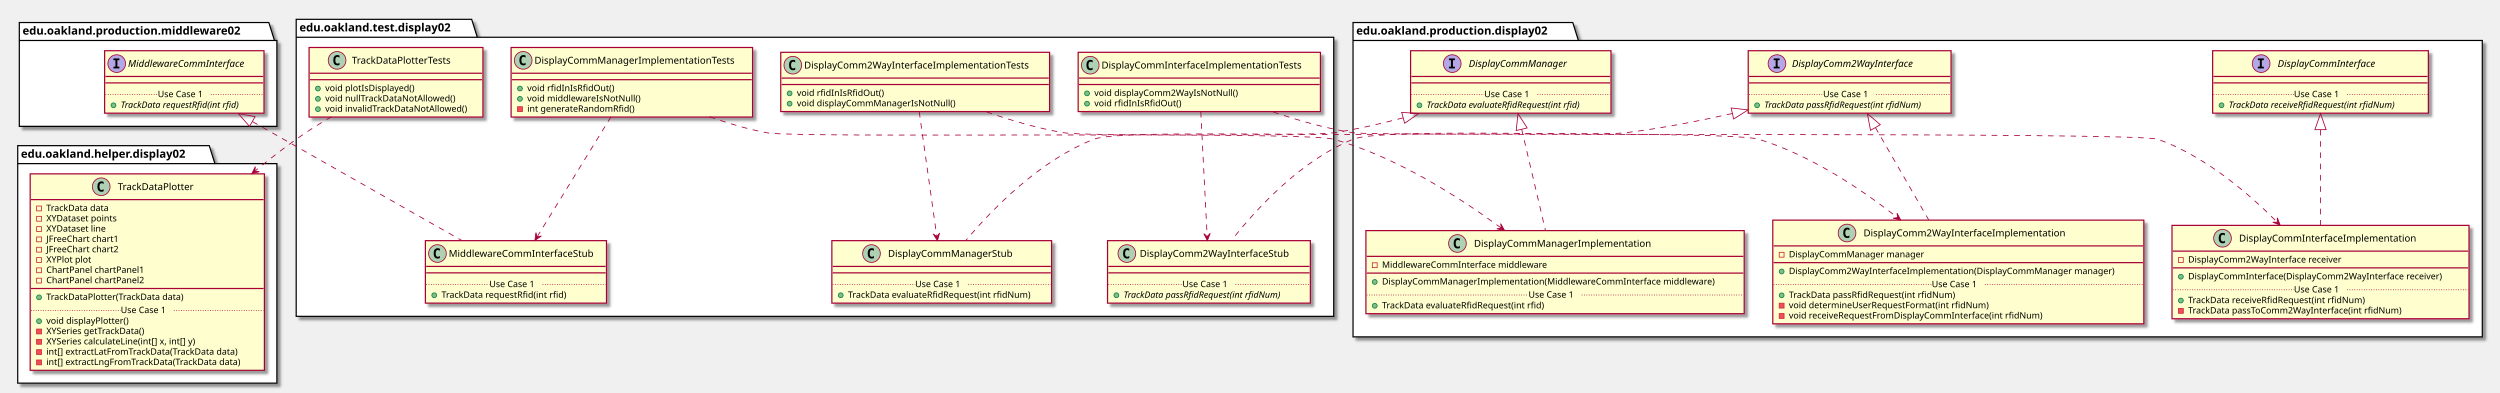
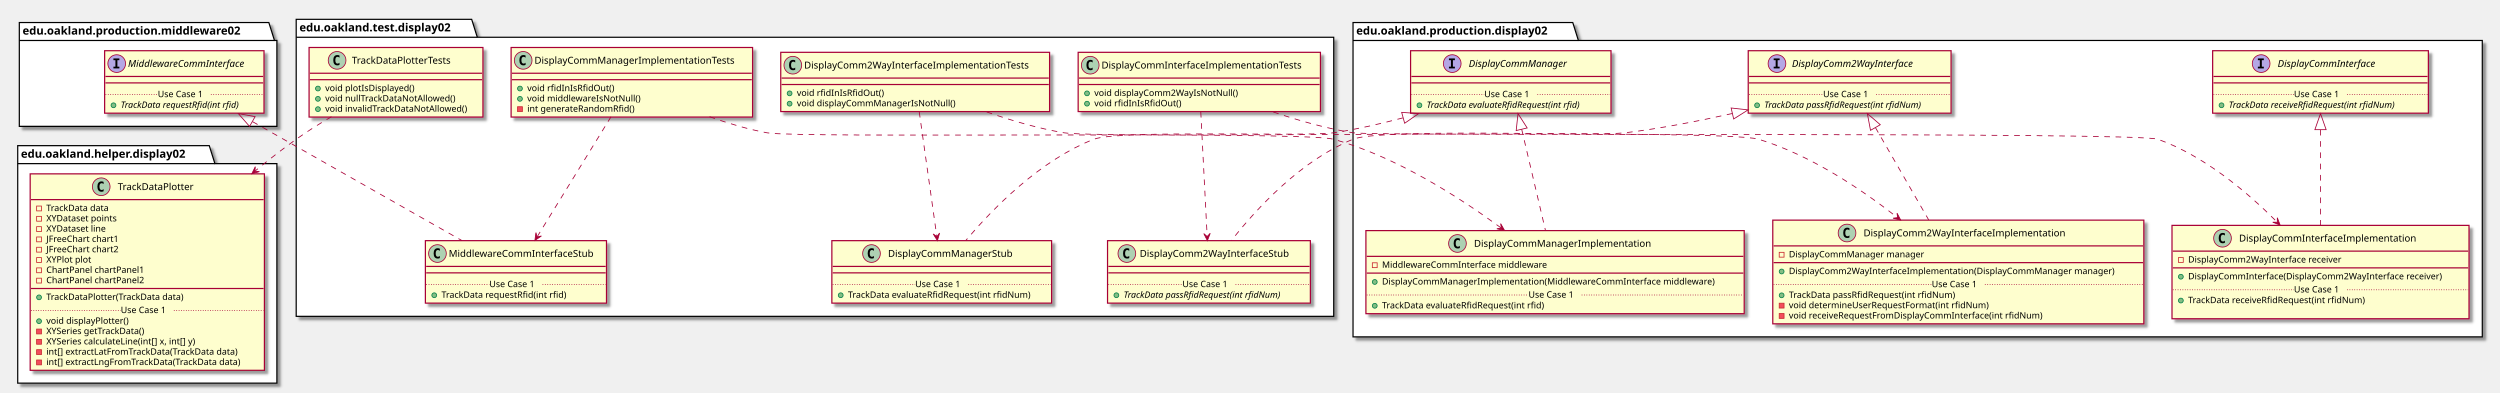
<svg xmlns="http://www.w3.org/2000/svg" contentScriptType="application/ecmascript" contentStyleType="text/css" height="488px" preserveAspectRatio="none" style="width:3106px;height:488px;" version="1.1" viewBox="0 0 3106 488" width="3106px" zoomAndPan="magnify">
  <defs>
-     <filter height="300%" id="f1qxj9vd9we4py" width="300%" x="-1" y="-1">
+     <filter height="300%" id="f14z6wnpt58dyt" width="300%" x="-1" y="-1">
      <feGaussianBlur result="blurOut" stdDeviation="2.0" />
      <feColorMatrix in="blurOut" result="blurOut2" type="matrix" values="0 0 0 0 0 0 0 0 0 0 0 0 0 0 0 0 0 0 .4 0" />
      <feOffset dx="4.0" dy="4.0" in="blurOut2" result="blurOut3" />
      <feBlend in="SourceGraphic" in2="blurOut3" mode="normal" />
    </filter>
  </defs>
  <g>
-     <polygon fill="#FFFFFF" filter="url(#f1qxj9vd9we4py)" points="368,24,586,24,593,46.297,1657,46.297,1657,393,368,393,368,24" style="stroke: #000000; stroke-width: 1.5;" />
+     <polygon fill="#FFFFFF" filter="url(#f14z6wnpt58dyt)" points="368,24,586,24,593,46.297,1657,46.297,1657,393,368,393,368,24" style="stroke: #000000; stroke-width: 1.5;" />
    <line style="stroke: #000000; stroke-width: 1.5;" x1="368" x2="593" y1="46.297" y2="46.297" />
    <text fill="#000000" font-family="sans-serif" font-size="14" font-weight="bold" lengthAdjust="spacingAndGlyphs" textLength="212" x="372" y="38.995">edu.oakland.test.display02</text>
-     <polygon fill="#FFFFFF" filter="url(#f1qxj9vd9we4py)" points="1681,28,1954,28,1961,50.297,3084,50.297,3084,418.5,1681,418.5,1681,28" style="stroke: #000000; stroke-width: 1.5;" />
+     <polygon fill="#FFFFFF" filter="url(#f14z6wnpt58dyt)" points="1681,28,1954,28,1961,50.297,3084,50.297,3084,418.5,1681,418.5,1681,28" style="stroke: #000000; stroke-width: 1.5;" />
    <line style="stroke: #000000; stroke-width: 1.5;" x1="1681" x2="1961" y1="50.297" y2="50.297" />
    <text fill="#000000" font-family="sans-serif" font-size="14" font-weight="bold" lengthAdjust="spacingAndGlyphs" textLength="267" x="1685" y="42.995">edu.oakland.production.display02</text>
-     <polygon fill="#FFFFFF" filter="url(#f1qxj9vd9we4py)" points="24,28,334,28,341,50.297,344,50.297,344,157,24,157,24,28" style="stroke: #000000; stroke-width: 1.5;" />
+     <polygon fill="#FFFFFF" filter="url(#f14z6wnpt58dyt)" points="24,28,334,28,341,50.297,344,50.297,344,157,24,157,24,28" style="stroke: #000000; stroke-width: 1.5;" />
    <line style="stroke: #000000; stroke-width: 1.5;" x1="24" x2="341" y1="50.297" y2="50.297" />
    <text fill="#000000" font-family="sans-serif" font-size="14" font-weight="bold" lengthAdjust="spacingAndGlyphs" textLength="304" x="28" y="42.995">edu.oakland.production.middleware02</text>
-     <polygon fill="#FFFFFF" filter="url(#f1qxj9vd9we4py)" points="22,181,260,181,267,203.297,344,203.297,344,476,22,476,22,181" style="stroke: #000000; stroke-width: 1.5;" />
+     <polygon fill="#FFFFFF" filter="url(#f14z6wnpt58dyt)" points="22,181,260,181,267,203.297,344,203.297,344,476,22,476,22,181" style="stroke: #000000; stroke-width: 1.5;" />
    <line style="stroke: #000000; stroke-width: 1.5;" x1="22" x2="267" y1="203.297" y2="203.297" />
    <text fill="#000000" font-family="sans-serif" font-size="14" font-weight="bold" lengthAdjust="spacingAndGlyphs" textLength="232" x="26" y="195.995">edu.oakland.helper.display02</text>
-     <rect fill="#FEFECE" filter="url(#f1qxj9vd9we4py)" height="73.609" id="DisplayCommInterfaceImplementationTests" style="stroke: #A80036; stroke-width: 1.5;" width="301" x="1339.5" y="65" />
+     <rect fill="#FEFECE" filter="url(#f14z6wnpt58dyt)" height="73.609" id="DisplayCommInterfaceImplementationTests" style="stroke: #A80036; stroke-width: 1.5;" width="301" x="1339.5" y="65" />
    <ellipse cx="1354.5" cy="81" fill="#ADD1B2" rx="11" ry="11" style="stroke: #A80036; stroke-width: 1.0;" />
    <path d="M1357.469,86.641 Q1356.891,86.938 1356.25,87.078 Q1355.609,87.234 1354.906,87.234 Q1352.406,87.234 1351.078,85.594 Q1349.766,83.938 1349.766,80.812 Q1349.766,77.688 1351.078,76.031 Q1352.406,74.375 1354.906,74.375 Q1355.609,74.375 1356.25,74.531 Q1356.906,74.688 1357.469,74.984 L1357.469,77.703 Q1356.844,77.125 1356.25,76.859 Q1355.656,76.578 1355.031,76.578 Q1353.688,76.578 1353,77.656 Q1352.312,78.719 1352.312,80.812 Q1352.312,82.906 1353,83.984 Q1353.688,85.047 1355.031,85.047 Q1355.656,85.047 1356.25,84.781 Q1356.844,84.5 1357.469,83.922 L1357.469,86.641 Z " />
    <text fill="#000000" font-family="sans-serif" font-size="12" lengthAdjust="spacingAndGlyphs" textLength="269" x="1368.5" y="85.154">DisplayCommInterfaceImplementationTests</text>
    <line style="stroke: #A80036; stroke-width: 1.5;" x1="1340.5" x2="1639.5" y1="97" y2="97" />
    <line style="stroke: #A80036; stroke-width: 1.5;" x1="1340.5" x2="1639.5" y1="105" y2="105" />
    <ellipse cx="1350.5" cy="116" fill="#84BE84" rx="3" ry="3" style="stroke: #038048; stroke-width: 1.0;" />
    <text fill="#000000" font-family="sans-serif" font-size="11" lengthAdjust="spacingAndGlyphs" textLength="191" x="1359.5" y="119.21">void displayComm2WayIsNotNull()</text>
    <ellipse cx="1350.5" cy="128.805" fill="#84BE84" rx="3" ry="3" style="stroke: #038048; stroke-width: 1.0;" />
    <text fill="#000000" font-family="sans-serif" font-size="11" lengthAdjust="spacingAndGlyphs" textLength="115" x="1359.5" y="132.015">void rfidInIsRfidOut()</text>
-     <rect fill="#FEFECE" filter="url(#f1qxj9vd9we4py)" height="77.609" id="DisplayComm2WayInterfaceStub" style="stroke: #A80036; stroke-width: 1.5;" width="252" x="1376" y="299" />
+     <rect fill="#FEFECE" filter="url(#f14z6wnpt58dyt)" height="77.609" id="DisplayComm2WayInterfaceStub" style="stroke: #A80036; stroke-width: 1.5;" width="252" x="1376" y="299" />
    <ellipse cx="1400" cy="315" fill="#ADD1B2" rx="11" ry="11" style="stroke: #A80036; stroke-width: 1.0;" />
    <path d="M1402.969,320.641 Q1402.391,320.938 1401.75,321.078 Q1401.109,321.234 1400.406,321.234 Q1397.906,321.234 1396.578,319.594 Q1395.266,317.938 1395.266,314.812 Q1395.266,311.688 1396.578,310.031 Q1397.906,308.375 1400.406,308.375 Q1401.109,308.375 1401.75,308.531 Q1402.406,308.688 1402.969,308.984 L1402.969,311.703 Q1402.344,311.125 1401.75,310.859 Q1401.156,310.578 1400.531,310.578 Q1399.188,310.578 1398.5,311.656 Q1397.812,312.719 1397.812,314.812 Q1397.812,316.906 1398.5,317.984 Q1399.188,319.047 1400.531,319.047 Q1401.156,319.047 1401.75,318.781 Q1402.344,318.5 1402.969,317.922 L1402.969,320.641 Z " />
    <text fill="#000000" font-family="sans-serif" font-size="12" lengthAdjust="spacingAndGlyphs" textLength="200" x="1416" y="319.154">DisplayComm2WayInterfaceStub</text>
    <line style="stroke: #A80036; stroke-width: 1.5;" x1="1377" x2="1627" y1="331" y2="331" />
    <line style="stroke: #A80036; stroke-width: 1.5;" x1="1377" x2="1627" y1="339" y2="339" />
    <ellipse cx="1387" cy="366.805" fill="#84BE84" rx="3" ry="3" style="stroke: #038048; stroke-width: 1.0;" />
    <text fill="#000000" font-family="sans-serif" font-size="11" font-style="italic" lengthAdjust="spacingAndGlyphs" textLength="226" x="1396" y="370.015">TrackData passRfidRequest(int rfidNum)</text>
    <line style="stroke: #A80036; stroke-width: 1.0; stroke-dasharray: 1.0,2.0;" x1="1377" x2="1469" y1="353.402" y2="353.402" />
    <text fill="#000000" font-family="sans-serif" font-size="11" lengthAdjust="spacingAndGlyphs" textLength="66" x="1469" y="356.71">Use Case 1</text>
    <line style="stroke: #A80036; stroke-width: 1.0; stroke-dasharray: 1.0,2.0;" x1="1535" x2="1627" y1="353.402" y2="353.402" />
-     <rect fill="#FEFECE" filter="url(#f1qxj9vd9we4py)" height="73.609" id="DisplayComm2WayInterfaceImplementationTests" style="stroke: #A80036; stroke-width: 1.5;" width="334" x="970" y="65" />
+     <rect fill="#FEFECE" filter="url(#f14z6wnpt58dyt)" height="73.609" id="DisplayComm2WayInterfaceImplementationTests" style="stroke: #A80036; stroke-width: 1.5;" width="334" x="970" y="65" />
    <ellipse cx="985" cy="81" fill="#ADD1B2" rx="11" ry="11" style="stroke: #A80036; stroke-width: 1.0;" />
    <path d="M987.969,86.641 Q987.391,86.938 986.75,87.078 Q986.109,87.234 985.406,87.234 Q982.906,87.234 981.578,85.594 Q980.266,83.938 980.266,80.812 Q980.266,77.688 981.578,76.031 Q982.906,74.375 985.406,74.375 Q986.109,74.375 986.75,74.531 Q987.406,74.688 987.969,74.984 L987.969,77.703 Q987.344,77.125 986.75,76.859 Q986.156,76.578 985.531,76.578 Q984.188,76.578 983.5,77.656 Q982.812,78.719 982.812,80.812 Q982.812,82.906 983.5,83.984 Q984.188,85.047 985.531,85.047 Q986.156,85.047 986.75,84.781 Q987.344,84.5 987.969,83.922 L987.969,86.641 Z " />
    <text fill="#000000" font-family="sans-serif" font-size="12" lengthAdjust="spacingAndGlyphs" textLength="302" x="999" y="85.154">DisplayComm2WayInterfaceImplementationTests</text>
    <line style="stroke: #A80036; stroke-width: 1.5;" x1="971" x2="1303" y1="97" y2="97" />
    <line style="stroke: #A80036; stroke-width: 1.5;" x1="971" x2="1303" y1="105" y2="105" />
    <ellipse cx="981" cy="116" fill="#84BE84" rx="3" ry="3" style="stroke: #038048; stroke-width: 1.0;" />
    <text fill="#000000" font-family="sans-serif" font-size="11" lengthAdjust="spacingAndGlyphs" textLength="115" x="990" y="119.21">void rfidInIsRfidOut()</text>
    <ellipse cx="981" cy="128.805" fill="#84BE84" rx="3" ry="3" style="stroke: #038048; stroke-width: 1.0;" />
    <text fill="#000000" font-family="sans-serif" font-size="11" lengthAdjust="spacingAndGlyphs" textLength="211" x="990" y="132.015">void displayCommManagerIsNotNull()</text>
-     <rect fill="#FEFECE" filter="url(#f1qxj9vd9we4py)" height="77.609" id="DisplayCommManagerStub" style="stroke: #A80036; stroke-width: 1.5;" width="273" x="1033.5" y="299" />
+     <rect fill="#FEFECE" filter="url(#f14z6wnpt58dyt)" height="77.609" id="DisplayCommManagerStub" style="stroke: #A80036; stroke-width: 1.5;" width="273" x="1033.5" y="299" />
    <ellipse cx="1082.75" cy="315" fill="#ADD1B2" rx="11" ry="11" style="stroke: #A80036; stroke-width: 1.0;" />
    <path d="M1085.719,320.641 Q1085.141,320.938 1084.5,321.078 Q1083.859,321.234 1083.156,321.234 Q1080.656,321.234 1079.328,319.594 Q1078.016,317.938 1078.016,314.812 Q1078.016,311.688 1079.328,310.031 Q1080.656,308.375 1083.156,308.375 Q1083.859,308.375 1084.5,308.531 Q1085.156,308.688 1085.719,308.984 L1085.719,311.703 Q1085.094,311.125 1084.5,310.859 Q1083.906,310.578 1083.281,310.578 Q1081.938,310.578 1081.25,311.656 Q1080.562,312.719 1080.562,314.812 Q1080.562,316.906 1081.25,317.984 Q1081.938,319.047 1083.281,319.047 Q1083.906,319.047 1084.5,318.781 Q1085.094,318.5 1085.719,317.922 L1085.719,320.641 Z " />
    <text fill="#000000" font-family="sans-serif" font-size="12" lengthAdjust="spacingAndGlyphs" textLength="166" x="1103.25" y="319.154">DisplayCommManagerStub</text>
    <line style="stroke: #A80036; stroke-width: 1.5;" x1="1034.5" x2="1305.5" y1="331" y2="331" />
    <line style="stroke: #A80036; stroke-width: 1.5;" x1="1034.5" x2="1305.5" y1="339" y2="339" />
    <ellipse cx="1044.5" cy="366.805" fill="#84BE84" rx="3" ry="3" style="stroke: #038048; stroke-width: 1.0;" />
    <text fill="#000000" font-family="sans-serif" font-size="11" lengthAdjust="spacingAndGlyphs" textLength="247" x="1053.5" y="370.015">TrackData evaluateRfidRequest(int rfidNum)</text>
    <line style="stroke: #A80036; stroke-width: 1.0; stroke-dasharray: 1.0,2.0;" x1="1034.5" x2="1137" y1="353.402" y2="353.402" />
    <text fill="#000000" font-family="sans-serif" font-size="11" lengthAdjust="spacingAndGlyphs" textLength="66" x="1137" y="356.71">Use Case 1</text>
    <line style="stroke: #A80036; stroke-width: 1.0; stroke-dasharray: 1.0,2.0;" x1="1203" x2="1305.5" y1="353.402" y2="353.402" />
-     <rect fill="#FEFECE" filter="url(#f1qxj9vd9we4py)" height="86.414" id="DisplayCommManagerImplementationTests" style="stroke: #A80036; stroke-width: 1.5;" width="300" x="635" y="59" />
+     <rect fill="#FEFECE" filter="url(#f14z6wnpt58dyt)" height="86.414" id="DisplayCommManagerImplementationTests" style="stroke: #A80036; stroke-width: 1.5;" width="300" x="635" y="59" />
    <ellipse cx="650" cy="75" fill="#ADD1B2" rx="11" ry="11" style="stroke: #A80036; stroke-width: 1.0;" />
    <path d="M652.969,80.641 Q652.391,80.938 651.75,81.078 Q651.109,81.234 650.406,81.234 Q647.906,81.234 646.578,79.594 Q645.266,77.938 645.266,74.812 Q645.266,71.688 646.578,70.031 Q647.906,68.375 650.406,68.375 Q651.109,68.375 651.75,68.531 Q652.406,68.688 652.969,68.984 L652.969,71.703 Q652.344,71.125 651.75,70.859 Q651.156,70.578 650.531,70.578 Q649.188,70.578 648.5,71.656 Q647.812,72.719 647.812,74.812 Q647.812,76.906 648.5,77.984 Q649.188,79.047 650.531,79.047 Q651.156,79.047 651.75,78.781 Q652.344,78.5 652.969,77.922 L652.969,80.641 Z " />
    <text fill="#000000" font-family="sans-serif" font-size="12" lengthAdjust="spacingAndGlyphs" textLength="268" x="664" y="79.154">DisplayCommManagerImplementationTests</text>
    <line style="stroke: #A80036; stroke-width: 1.5;" x1="636" x2="934" y1="91" y2="91" />
    <line style="stroke: #A80036; stroke-width: 1.5;" x1="636" x2="934" y1="99" y2="99" />
    <ellipse cx="646" cy="110" fill="#84BE84" rx="3" ry="3" style="stroke: #038048; stroke-width: 1.0;" />
    <text fill="#000000" font-family="sans-serif" font-size="11" lengthAdjust="spacingAndGlyphs" textLength="115" x="655" y="113.21">void rfidInIsRfidOut()</text>
    <ellipse cx="646" cy="122.805" fill="#84BE84" rx="3" ry="3" style="stroke: #038048; stroke-width: 1.0;" />
    <text fill="#000000" font-family="sans-serif" font-size="11" lengthAdjust="spacingAndGlyphs" textLength="151" x="655" y="126.015">void middlewareIsNotNull()</text>
    <rect fill="#F24D5C" height="6" style="stroke: #C82930; stroke-width: 1.0;" width="6" x="643" y="132.609" />
    <text fill="#000000" font-family="sans-serif" font-size="11" lengthAdjust="spacingAndGlyphs" textLength="144" x="655" y="138.82">int generateRandomRfid()</text>
-     <rect fill="#FEFECE" filter="url(#f1qxj9vd9we4py)" height="77.609" id="MiddlewareCommInterfaceStub" style="stroke: #A80036; stroke-width: 1.5;" width="225" x="528.5" y="299" />
+     <rect fill="#FEFECE" filter="url(#f14z6wnpt58dyt)" height="77.609" id="MiddlewareCommInterfaceStub" style="stroke: #A80036; stroke-width: 1.5;" width="225" x="528.5" y="299" />
    <ellipse cx="543.5" cy="315" fill="#ADD1B2" rx="11" ry="11" style="stroke: #A80036; stroke-width: 1.0;" />
    <path d="M546.469,320.641 Q545.891,320.938 545.25,321.078 Q544.609,321.234 543.906,321.234 Q541.406,321.234 540.078,319.594 Q538.766,317.938 538.766,314.812 Q538.766,311.688 540.078,310.031 Q541.406,308.375 543.906,308.375 Q544.609,308.375 545.25,308.531 Q545.906,308.688 546.469,308.984 L546.469,311.703 Q545.844,311.125 545.25,310.859 Q544.656,310.578 544.031,310.578 Q542.688,310.578 542,311.656 Q541.312,312.719 541.312,314.812 Q541.312,316.906 542,317.984 Q542.688,319.047 544.031,319.047 Q544.656,319.047 545.25,318.781 Q545.844,318.5 546.469,317.922 L546.469,320.641 Z " />
    <text fill="#000000" font-family="sans-serif" font-size="12" lengthAdjust="spacingAndGlyphs" textLength="193" x="557.5" y="319.154">MiddlewareCommInterfaceStub</text>
    <line style="stroke: #A80036; stroke-width: 1.5;" x1="529.5" x2="752.5" y1="331" y2="331" />
    <line style="stroke: #A80036; stroke-width: 1.5;" x1="529.5" x2="752.5" y1="339" y2="339" />
    <ellipse cx="539.5" cy="366.805" fill="#84BE84" rx="3" ry="3" style="stroke: #038048; stroke-width: 1.0;" />
    <text fill="#000000" font-family="sans-serif" font-size="11" lengthAdjust="spacingAndGlyphs" textLength="171" x="548.5" y="370.015">TrackData requestRfid(int rfid)</text>
    <line style="stroke: #A80036; stroke-width: 1.0; stroke-dasharray: 1.0,2.0;" x1="529.5" x2="608" y1="353.402" y2="353.402" />
    <text fill="#000000" font-family="sans-serif" font-size="11" lengthAdjust="spacingAndGlyphs" textLength="66" x="608" y="356.71">Use Case 1</text>
    <line style="stroke: #A80036; stroke-width: 1.0; stroke-dasharray: 1.0,2.0;" x1="674" x2="752.5" y1="353.402" y2="353.402" />
-     <rect fill="#FEFECE" filter="url(#f1qxj9vd9we4py)" height="86.414" id="TrackDataPlotterTests" style="stroke: #A80036; stroke-width: 1.5;" width="216" x="384" y="59" />
+     <rect fill="#FEFECE" filter="url(#f14z6wnpt58dyt)" height="86.414" id="TrackDataPlotterTests" style="stroke: #A80036; stroke-width: 1.5;" width="216" x="384" y="59" />
    <ellipse cx="418.8" cy="75" fill="#ADD1B2" rx="11" ry="11" style="stroke: #A80036; stroke-width: 1.0;" />
    <path d="M421.769,80.641 Q421.191,80.938 420.55,81.078 Q419.909,81.234 419.206,81.234 Q416.706,81.234 415.378,79.594 Q414.066,77.938 414.066,74.812 Q414.066,71.688 415.378,70.031 Q416.706,68.375 419.206,68.375 Q419.909,68.375 420.55,68.531 Q421.206,68.688 421.769,68.984 L421.769,71.703 Q421.144,71.125 420.55,70.859 Q419.956,70.578 419.331,70.578 Q417.988,70.578 417.3,71.656 Q416.613,72.719 416.613,74.812 Q416.613,76.906 417.3,77.984 Q417.988,79.047 419.331,79.047 Q419.956,79.047 420.55,78.781 Q421.144,78.5 421.769,77.922 L421.769,80.641 Z " />
    <text fill="#000000" font-family="sans-serif" font-size="12" lengthAdjust="spacingAndGlyphs" textLength="140" x="437.2" y="79.154">TrackDataPlotterTests</text>
    <line style="stroke: #A80036; stroke-width: 1.5;" x1="385" x2="599" y1="91" y2="91" />
    <line style="stroke: #A80036; stroke-width: 1.5;" x1="385" x2="599" y1="99" y2="99" />
    <ellipse cx="395" cy="110" fill="#84BE84" rx="3" ry="3" style="stroke: #038048; stroke-width: 1.0;" />
    <text fill="#000000" font-family="sans-serif" font-size="11" lengthAdjust="spacingAndGlyphs" textLength="121" x="404" y="113.21">void plotIsDisplayed()</text>
    <ellipse cx="395" cy="122.805" fill="#84BE84" rx="3" ry="3" style="stroke: #038048; stroke-width: 1.0;" />
    <text fill="#000000" font-family="sans-serif" font-size="11" lengthAdjust="spacingAndGlyphs" textLength="174" x="404" y="126.015">void nullTrackDataNotAllowed()</text>
    <ellipse cx="395" cy="135.609" fill="#84BE84" rx="3" ry="3" style="stroke: #038048; stroke-width: 1.0;" />
    <text fill="#000000" font-family="sans-serif" font-size="11" lengthAdjust="spacingAndGlyphs" textLength="190" x="404" y="138.82">void invalidTrackDataNotAllowed()</text>
-     <rect fill="#FEFECE" filter="url(#f1qxj9vd9we4py)" height="77.609" id="DisplayComm2WayInterface" style="stroke: #A80036; stroke-width: 1.5;" width="252" x="2172" y="63" />
+     <rect fill="#FEFECE" filter="url(#f14z6wnpt58dyt)" height="77.609" id="DisplayComm2WayInterface" style="stroke: #A80036; stroke-width: 1.5;" width="252" x="2172" y="63" />
    <ellipse cx="2207.7" cy="79" fill="#B4A7E5" rx="11" ry="11" style="stroke: #A80036; stroke-width: 1.0;" />
    <path d="M2203.622,74.766 L2203.622,72.609 L2211.012,72.609 L2211.012,74.766 L2208.544,74.766 L2208.544,82.844 L2211.012,82.844 L2211.012,85 L2203.622,85 L2203.622,82.844 L2206.091,82.844 L2206.091,74.766 L2203.622,74.766 Z " />
    <text fill="#000000" font-family="sans-serif" font-size="12" font-style="italic" lengthAdjust="spacingAndGlyphs" textLength="174" x="2226.3" y="83.154">DisplayComm2WayInterface</text>
    <line style="stroke: #A80036; stroke-width: 1.5;" x1="2173" x2="2423" y1="95" y2="95" />
    <line style="stroke: #A80036; stroke-width: 1.5;" x1="2173" x2="2423" y1="103" y2="103" />
    <ellipse cx="2183" cy="130.805" fill="#84BE84" rx="3" ry="3" style="stroke: #038048; stroke-width: 1.0;" />
    <text fill="#000000" font-family="sans-serif" font-size="11" font-style="italic" lengthAdjust="spacingAndGlyphs" textLength="226" x="2192" y="134.015">TrackData passRfidRequest(int rfidNum)</text>
    <line style="stroke: #A80036; stroke-width: 1.0; stroke-dasharray: 1.0,2.0;" x1="2173" x2="2265" y1="117.402" y2="117.402" />
    <text fill="#000000" font-family="sans-serif" font-size="11" lengthAdjust="spacingAndGlyphs" textLength="66" x="2265" y="120.71">Use Case 1</text>
    <line style="stroke: #A80036; stroke-width: 1.0; stroke-dasharray: 1.0,2.0;" x1="2331" x2="2423" y1="117.402" y2="117.402" />
-     <rect fill="#FEFECE" filter="url(#f1qxj9vd9we4py)" height="116.023" id="DisplayCommInterfaceImplementation" style="stroke: #A80036; stroke-width: 1.5;" width="369" x="2698.5" y="280" />
+     <rect fill="#FEFECE" filter="url(#f14z6wnpt58dyt)" height="116.023" id="DisplayCommInterfaceImplementation" style="stroke: #A80036; stroke-width: 1.5;" width="369" x="2698.5" y="280" />
    <ellipse cx="2761.25" cy="296" fill="#ADD1B2" rx="11" ry="11" style="stroke: #A80036; stroke-width: 1.0;" />
    <path d="M2764.219,301.641 Q2763.641,301.938 2763,302.078 Q2762.359,302.234 2761.656,302.234 Q2759.156,302.234 2757.828,300.594 Q2756.516,298.938 2756.516,295.812 Q2756.516,292.688 2757.828,291.031 Q2759.156,289.375 2761.656,289.375 Q2762.359,289.375 2763,289.531 Q2763.656,289.688 2764.219,289.984 L2764.219,292.703 Q2763.594,292.125 2763,291.859 Q2762.406,291.578 2761.781,291.578 Q2760.438,291.578 2759.75,292.656 Q2759.062,293.719 2759.062,295.812 Q2759.062,297.906 2759.75,298.984 Q2760.438,300.047 2761.781,300.047 Q2762.406,300.047 2763,299.781 Q2763.594,299.5 2764.219,298.922 L2764.219,301.641 Z " />
    <text fill="#000000" font-family="sans-serif" font-size="12" lengthAdjust="spacingAndGlyphs" textLength="235" x="2781.75" y="300.154">DisplayCommInterfaceImplementation</text>
    <line style="stroke: #A80036; stroke-width: 1.5;" x1="2699.5" x2="3066.5" y1="312" y2="312" />
    <rect fill="none" height="6" style="stroke: #C82930; stroke-width: 1.0;" width="6" x="2706.5" y="320" />
    <text fill="#000000" font-family="sans-serif" font-size="11" lengthAdjust="spacingAndGlyphs" textLength="207" x="2718.5" y="326.21">DisplayComm2WayInterface receiver</text>
    <line style="stroke: #A80036; stroke-width: 1.5;" x1="2699.5" x2="3066.5" y1="332.805" y2="332.805" />
    <ellipse cx="2709.5" cy="343.805" fill="#84BE84" rx="3" ry="3" style="stroke: #038048; stroke-width: 1.0;" />
    <text fill="#000000" font-family="sans-serif" font-size="11" lengthAdjust="spacingAndGlyphs" textLength="343" x="2718.5" y="347.015">DisplayCommInterface(DisplayComm2WayInterface receiver)</text>
    <ellipse cx="2709.5" cy="373.414" fill="#84BE84" rx="3" ry="3" style="stroke: #038048; stroke-width: 1.0;" />
    <text fill="#000000" font-family="sans-serif" font-size="11" lengthAdjust="spacingAndGlyphs" textLength="240" x="2718.5" y="376.625">TrackData receiveRfidRequest(int rfidNum)</text>
-     <rect fill="#F24D5C" height="6" style="stroke: #C82930; stroke-width: 1.0;" width="6" x="2706.5" y="383.219" />
-     <text fill="#000000" font-family="sans-serif" font-size="11" lengthAdjust="spacingAndGlyphs" textLength="290" x="2718.5" y="389.429">TrackData passToComm2WayInterface(int rfidNum)</text>
+     <text fill="#000000" font-family="sans-serif" font-size="11" lengthAdjust="spacingAndGlyphs" textLength="0" x="2722.5" y="389.429" />
    <line style="stroke: #A80036; stroke-width: 1.0; stroke-dasharray: 1.0,2.0;" x1="2699.5" x2="2850" y1="360.012" y2="360.012" />
    <text fill="#000000" font-family="sans-serif" font-size="11" lengthAdjust="spacingAndGlyphs" textLength="66" x="2850" y="363.32">Use Case 1</text>
    <line style="stroke: #A80036; stroke-width: 1.0; stroke-dasharray: 1.0,2.0;" x1="2916" x2="3066.5" y1="360.012" y2="360.012" />
-     <rect fill="#FEFECE" filter="url(#f1qxj9vd9we4py)" height="77.609" id="DisplayCommInterface" style="stroke: #A80036; stroke-width: 1.5;" width="268" x="2749" y="63" />
+     <rect fill="#FEFECE" filter="url(#f14z6wnpt58dyt)" height="77.609" id="DisplayCommInterface" style="stroke: #A80036; stroke-width: 1.5;" width="268" x="2749" y="63" />
    <ellipse cx="2809.25" cy="79" fill="#B4A7E5" rx="11" ry="11" style="stroke: #A80036; stroke-width: 1.0;" />
    <path d="M2805.172,74.766 L2805.172,72.609 L2812.562,72.609 L2812.562,74.766 L2810.094,74.766 L2810.094,82.844 L2812.562,82.844 L2812.562,85 L2805.172,85 L2805.172,82.844 L2807.641,82.844 L2807.641,74.766 L2805.172,74.766 Z " />
    <text fill="#000000" font-family="sans-serif" font-size="12" font-style="italic" lengthAdjust="spacingAndGlyphs" textLength="139" x="2829.75" y="83.154">DisplayCommInterface</text>
    <line style="stroke: #A80036; stroke-width: 1.5;" x1="2750" x2="3016" y1="95" y2="95" />
    <line style="stroke: #A80036; stroke-width: 1.5;" x1="2750" x2="3016" y1="103" y2="103" />
    <ellipse cx="2760" cy="130.805" fill="#84BE84" rx="3" ry="3" style="stroke: #038048; stroke-width: 1.0;" />
    <text fill="#000000" font-family="sans-serif" font-size="11" font-style="italic" lengthAdjust="spacingAndGlyphs" textLength="242" x="2769" y="134.015">TrackData receiveRfidRequest(int rfidNum)</text>
    <line style="stroke: #A80036; stroke-width: 1.0; stroke-dasharray: 1.0,2.0;" x1="2750" x2="2850" y1="117.402" y2="117.402" />
    <text fill="#000000" font-family="sans-serif" font-size="11" lengthAdjust="spacingAndGlyphs" textLength="66" x="2850" y="120.71">Use Case 1</text>
    <line style="stroke: #A80036; stroke-width: 1.0; stroke-dasharray: 1.0,2.0;" x1="2916" x2="3016" y1="117.402" y2="117.402" />
-     <rect fill="#FEFECE" filter="url(#f1qxj9vd9we4py)" height="77.609" id="DisplayCommManager" style="stroke: #A80036; stroke-width: 1.5;" width="249" x="1752.5" y="63" />
+     <rect fill="#FEFECE" filter="url(#f14z6wnpt58dyt)" height="77.609" id="DisplayCommManager" style="stroke: #A80036; stroke-width: 1.5;" width="249" x="1752.5" y="63" />
    <ellipse cx="1804.25" cy="79" fill="#B4A7E5" rx="11" ry="11" style="stroke: #A80036; stroke-width: 1.0;" />
    <path d="M1800.172,74.766 L1800.172,72.609 L1807.562,72.609 L1807.562,74.766 L1805.094,74.766 L1805.094,82.844 L1807.562,82.844 L1807.562,85 L1800.172,85 L1800.172,82.844 L1802.641,82.844 L1802.641,74.766 L1800.172,74.766 Z " />
    <text fill="#000000" font-family="sans-serif" font-size="12" font-style="italic" lengthAdjust="spacingAndGlyphs" textLength="137" x="1824.75" y="83.154">DisplayCommManager</text>
    <line style="stroke: #A80036; stroke-width: 1.5;" x1="1753.5" x2="2000.5" y1="95" y2="95" />
    <line style="stroke: #A80036; stroke-width: 1.5;" x1="1753.5" x2="2000.5" y1="103" y2="103" />
    <ellipse cx="1763.5" cy="130.805" fill="#84BE84" rx="3" ry="3" style="stroke: #038048; stroke-width: 1.0;" />
    <text fill="#000000" font-family="sans-serif" font-size="11" font-style="italic" lengthAdjust="spacingAndGlyphs" textLength="223" x="1772.5" y="134.015">TrackData evaluateRfidRequest(int rfid)</text>
    <line style="stroke: #A80036; stroke-width: 1.0; stroke-dasharray: 1.0,2.0;" x1="1753.5" x2="1844" y1="117.402" y2="117.402" />
    <text fill="#000000" font-family="sans-serif" font-size="11" lengthAdjust="spacingAndGlyphs" textLength="66" x="1844" y="120.71">Use Case 1</text>
    <line style="stroke: #A80036; stroke-width: 1.0; stroke-dasharray: 1.0,2.0;" x1="1910" x2="2000.5" y1="117.402" y2="117.402" />
-     <rect fill="#FEFECE" filter="url(#f1qxj9vd9we4py)" height="128.828" id="DisplayComm2WayInterfaceImplementation" style="stroke: #A80036; stroke-width: 1.5;" width="461" x="2202.5" y="273.5" />
+     <rect fill="#FEFECE" filter="url(#f14z6wnpt58dyt)" height="128.828" id="DisplayComm2WayInterfaceImplementation" style="stroke: #A80036; stroke-width: 1.5;" width="461" x="2202.5" y="273.5" />
    <ellipse cx="2294.75" cy="289.5" fill="#ADD1B2" rx="11" ry="11" style="stroke: #A80036; stroke-width: 1.0;" />
    <path d="M2297.719,295.141 Q2297.141,295.438 2296.5,295.578 Q2295.859,295.734 2295.156,295.734 Q2292.656,295.734 2291.328,294.094 Q2290.016,292.438 2290.016,289.312 Q2290.016,286.188 2291.328,284.531 Q2292.656,282.875 2295.156,282.875 Q2295.859,282.875 2296.5,283.031 Q2297.156,283.188 2297.719,283.484 L2297.719,286.203 Q2297.094,285.625 2296.5,285.359 Q2295.906,285.078 2295.281,285.078 Q2293.938,285.078 2293.25,286.156 Q2292.562,287.219 2292.562,289.312 Q2292.562,291.406 2293.25,292.484 Q2293.938,293.547 2295.281,293.547 Q2295.906,293.547 2296.5,293.281 Q2297.094,293 2297.719,292.422 L2297.719,295.141 Z " />
    <text fill="#000000" font-family="sans-serif" font-size="12" lengthAdjust="spacingAndGlyphs" textLength="268" x="2315.25" y="293.654">DisplayComm2WayInterfaceImplementation</text>
    <line style="stroke: #A80036; stroke-width: 1.5;" x1="2203.5" x2="2662.5" y1="305.5" y2="305.5" />
    <rect fill="none" height="6" style="stroke: #C82930; stroke-width: 1.0;" width="6" x="2210.5" y="313.5" />
    <text fill="#000000" font-family="sans-serif" font-size="11" lengthAdjust="spacingAndGlyphs" textLength="182" x="2222.5" y="319.71">DisplayCommManager manager</text>
    <line style="stroke: #A80036; stroke-width: 1.5;" x1="2203.5" x2="2662.5" y1="326.305" y2="326.305" />
    <ellipse cx="2213.5" cy="337.305" fill="#84BE84" rx="3" ry="3" style="stroke: #038048; stroke-width: 1.0;" />
    <text fill="#000000" font-family="sans-serif" font-size="11" lengthAdjust="spacingAndGlyphs" textLength="435" x="2222.5" y="340.515">DisplayComm2WayInterfaceImplementation(DisplayCommManager manager)</text>
    <ellipse cx="2213.5" cy="366.914" fill="#84BE84" rx="3" ry="3" style="stroke: #038048; stroke-width: 1.0;" />
    <text fill="#000000" font-family="sans-serif" font-size="11" lengthAdjust="spacingAndGlyphs" textLength="227" x="2222.5" y="370.125">TrackData passRfidRequest(int rfidNum)</text>
    <rect fill="#F24D5C" height="6" style="stroke: #C82930; stroke-width: 1.0;" width="6" x="2210.5" y="376.719" />
    <text fill="#000000" font-family="sans-serif" font-size="11" lengthAdjust="spacingAndGlyphs" textLength="269" x="2222.5" y="382.929">void determineUserRequestFormat(int rfidNum)</text>
    <rect fill="#F24D5C" height="6" style="stroke: #C82930; stroke-width: 1.0;" width="6" x="2210.5" y="389.523" />
    <text fill="#000000" font-family="sans-serif" font-size="11" lengthAdjust="spacingAndGlyphs" textLength="342" x="2222.5" y="395.734">void receiveRequestFromDisplayCommInterface(int rfidNum)</text>
    <line style="stroke: #A80036; stroke-width: 1.0; stroke-dasharray: 1.0,2.0;" x1="2203.5" x2="2400" y1="353.512" y2="353.512" />
    <text fill="#000000" font-family="sans-serif" font-size="11" lengthAdjust="spacingAndGlyphs" textLength="66" x="2400" y="356.82">Use Case 1</text>
    <line style="stroke: #A80036; stroke-width: 1.0; stroke-dasharray: 1.0,2.0;" x1="2466" x2="2662.5" y1="353.512" y2="353.512" />
-     <rect fill="#FEFECE" filter="url(#f1qxj9vd9we4py)" height="103.219" id="DisplayCommManagerImplementation" style="stroke: #A80036; stroke-width: 1.5;" width="470" x="1697" y="286.5" />
+     <rect fill="#FEFECE" filter="url(#f14z6wnpt58dyt)" height="103.219" id="DisplayCommManagerImplementation" style="stroke: #A80036; stroke-width: 1.5;" width="470" x="1697" y="286.5" />
    <ellipse cx="1810.75" cy="302.5" fill="#ADD1B2" rx="11" ry="11" style="stroke: #A80036; stroke-width: 1.0;" />
    <path d="M1813.719,308.141 Q1813.141,308.438 1812.5,308.578 Q1811.859,308.734 1811.156,308.734 Q1808.656,308.734 1807.328,307.094 Q1806.016,305.438 1806.016,302.312 Q1806.016,299.188 1807.328,297.531 Q1808.656,295.875 1811.156,295.875 Q1811.859,295.875 1812.5,296.031 Q1813.156,296.188 1813.719,296.484 L1813.719,299.203 Q1813.094,298.625 1812.5,298.359 Q1811.906,298.078 1811.281,298.078 Q1809.938,298.078 1809.25,299.156 Q1808.562,300.219 1808.562,302.312 Q1808.562,304.406 1809.25,305.484 Q1809.938,306.547 1811.281,306.547 Q1811.906,306.547 1812.5,306.281 Q1813.094,306 1813.719,305.422 L1813.719,308.141 Z " />
    <text fill="#000000" font-family="sans-serif" font-size="12" lengthAdjust="spacingAndGlyphs" textLength="234" x="1831.25" y="306.654">DisplayCommManagerImplementation</text>
    <line style="stroke: #A80036; stroke-width: 1.5;" x1="1698" x2="2166" y1="318.5" y2="318.5" />
    <rect fill="none" height="6" style="stroke: #C82930; stroke-width: 1.0;" width="6" x="1705" y="326.5" />
    <text fill="#000000" font-family="sans-serif" font-size="11" lengthAdjust="spacingAndGlyphs" textLength="221" x="1717" y="332.71">MiddlewareCommInterface middleware</text>
    <line style="stroke: #A80036; stroke-width: 1.5;" x1="1698" x2="2166" y1="339.305" y2="339.305" />
    <ellipse cx="1708" cy="350.305" fill="#84BE84" rx="3" ry="3" style="stroke: #038048; stroke-width: 1.0;" />
    <text fill="#000000" font-family="sans-serif" font-size="11" lengthAdjust="spacingAndGlyphs" textLength="444" x="1717" y="353.515">DisplayCommManagerImplementation(MiddlewareCommInterface middleware)</text>
    <ellipse cx="1708" cy="379.914" fill="#84BE84" rx="3" ry="3" style="stroke: #038048; stroke-width: 1.0;" />
    <text fill="#000000" font-family="sans-serif" font-size="11" lengthAdjust="spacingAndGlyphs" textLength="221" x="1717" y="383.125">TrackData evaluateRfidRequest(int rfid)</text>
    <line style="stroke: #A80036; stroke-width: 1.0; stroke-dasharray: 1.0,2.0;" x1="1698" x2="1899" y1="366.512" y2="366.512" />
    <text fill="#000000" font-family="sans-serif" font-size="11" lengthAdjust="spacingAndGlyphs" textLength="66" x="1899" y="369.82">Use Case 1</text>
    <line style="stroke: #A80036; stroke-width: 1.0; stroke-dasharray: 1.0,2.0;" x1="1965" x2="2166" y1="366.512" y2="366.512" />
-     <rect fill="#FEFECE" filter="url(#f1qxj9vd9we4py)" height="77.609" id="MiddlewareCommInterface" style="stroke: #A80036; stroke-width: 1.5;" width="198" x="130" y="63" />
+     <rect fill="#FEFECE" filter="url(#f14z6wnpt58dyt)" height="77.609" id="MiddlewareCommInterface" style="stroke: #A80036; stroke-width: 1.5;" width="198" x="130" y="63" />
    <ellipse cx="145" cy="79" fill="#B4A7E5" rx="11" ry="11" style="stroke: #A80036; stroke-width: 1.0;" />
    <path d="M140.922,74.766 L140.922,72.609 L148.312,72.609 L148.312,74.766 L145.844,74.766 L145.844,82.844 L148.312,82.844 L148.312,85 L140.922,85 L140.922,82.844 L143.391,82.844 L143.391,74.766 L140.922,74.766 Z " />
    <text fill="#000000" font-family="sans-serif" font-size="12" font-style="italic" lengthAdjust="spacingAndGlyphs" textLength="166" x="159" y="83.154">MiddlewareCommInterface</text>
    <line style="stroke: #A80036; stroke-width: 1.5;" x1="131" x2="327" y1="95" y2="95" />
    <line style="stroke: #A80036; stroke-width: 1.5;" x1="131" x2="327" y1="103" y2="103" />
    <ellipse cx="141" cy="130.805" fill="#84BE84" rx="3" ry="3" style="stroke: #038048; stroke-width: 1.0;" />
    <text fill="#000000" font-family="sans-serif" font-size="11" font-style="italic" lengthAdjust="spacingAndGlyphs" textLength="171" x="150" y="134.015">TrackData requestRfid(int rfid)</text>
    <line style="stroke: #A80036; stroke-width: 1.0; stroke-dasharray: 1.0,2.0;" x1="131" x2="196" y1="117.402" y2="117.402" />
    <text fill="#000000" font-family="sans-serif" font-size="11" lengthAdjust="spacingAndGlyphs" textLength="66" x="196" y="120.71">Use Case 1</text>
    <line style="stroke: #A80036; stroke-width: 1.0; stroke-dasharray: 1.0,2.0;" x1="262" x2="327" y1="117.402" y2="117.402" />
-     <rect fill="#FEFECE" filter="url(#f1qxj9vd9we4py)" height="244.07" id="TrackDataPlotter" style="stroke: #A80036; stroke-width: 1.5;" width="291" x="37.5" y="216" />
+     <rect fill="#FEFECE" filter="url(#f14z6wnpt58dyt)" height="244.07" id="TrackDataPlotter" style="stroke: #A80036; stroke-width: 1.5;" width="291" x="37.5" y="216" />
    <ellipse cx="125.75" cy="232" fill="#ADD1B2" rx="11" ry="11" style="stroke: #A80036; stroke-width: 1.0;" />
    <path d="M128.719,237.641 Q128.141,237.938 127.5,238.078 Q126.859,238.234 126.156,238.234 Q123.656,238.234 122.328,236.594 Q121.016,234.938 121.016,231.812 Q121.016,228.688 122.328,227.031 Q123.656,225.375 126.156,225.375 Q126.859,225.375 127.5,225.531 Q128.156,225.688 128.719,225.984 L128.719,228.703 Q128.094,228.125 127.5,227.859 Q126.906,227.578 126.281,227.578 Q124.938,227.578 124.25,228.656 Q123.562,229.719 123.562,231.812 Q123.562,233.906 124.25,234.984 Q124.938,236.047 126.281,236.047 Q126.906,236.047 127.5,235.781 Q128.094,235.5 128.719,234.922 L128.719,237.641 Z " />
    <text fill="#000000" font-family="sans-serif" font-size="12" lengthAdjust="spacingAndGlyphs" textLength="106" x="146.25" y="236.154">TrackDataPlotter</text>
    <line style="stroke: #A80036; stroke-width: 1.5;" x1="38.5" x2="327.5" y1="248" y2="248" />
    <rect fill="none" height="6" style="stroke: #C82930; stroke-width: 1.0;" width="6" x="45.5" y="256" />
    <text fill="#000000" font-family="sans-serif" font-size="11" lengthAdjust="spacingAndGlyphs" textLength="86" x="57.5" y="262.21">TrackData data</text>
    <rect fill="none" height="6" style="stroke: #C82930; stroke-width: 1.0;" width="6" x="45.5" y="268.805" />
    <text fill="#000000" font-family="sans-serif" font-size="11" lengthAdjust="spacingAndGlyphs" textLength="97" x="57.5" y="275.015">XYDataset points</text>
    <rect fill="none" height="6" style="stroke: #C82930; stroke-width: 1.0;" width="6" x="45.5" y="281.609" />
    <text fill="#000000" font-family="sans-serif" font-size="11" lengthAdjust="spacingAndGlyphs" textLength="82" x="57.5" y="287.82">XYDataset line</text>
    <rect fill="none" height="6" style="stroke: #C82930; stroke-width: 1.0;" width="6" x="45.5" y="294.414" />
    <text fill="#000000" font-family="sans-serif" font-size="11" lengthAdjust="spacingAndGlyphs" textLength="99" x="57.5" y="300.625">JFreeChart chart1</text>
    <rect fill="none" height="6" style="stroke: #C82930; stroke-width: 1.0;" width="6" x="45.5" y="307.219" />
    <text fill="#000000" font-family="sans-serif" font-size="11" lengthAdjust="spacingAndGlyphs" textLength="99" x="57.5" y="313.429">JFreeChart chart2</text>
    <rect fill="none" height="6" style="stroke: #C82930; stroke-width: 1.0;" width="6" x="45.5" y="320.023" />
    <text fill="#000000" font-family="sans-serif" font-size="11" lengthAdjust="spacingAndGlyphs" textLength="60" x="57.5" y="326.234">XYPlot plot</text>
    <rect fill="none" height="6" style="stroke: #C82930; stroke-width: 1.0;" width="6" x="45.5" y="332.828" />
    <text fill="#000000" font-family="sans-serif" font-size="11" lengthAdjust="spacingAndGlyphs" textLength="133" x="57.5" y="339.039">ChartPanel chartPanel1</text>
    <rect fill="none" height="6" style="stroke: #C82930; stroke-width: 1.0;" width="6" x="45.5" y="345.633" />
    <text fill="#000000" font-family="sans-serif" font-size="11" lengthAdjust="spacingAndGlyphs" textLength="133" x="57.5" y="351.843">ChartPanel chartPanel2</text>
    <line style="stroke: #A80036; stroke-width: 1.5;" x1="38.5" x2="327.5" y1="358.438" y2="358.438" />
    <ellipse cx="48.5" cy="369.438" fill="#84BE84" rx="3" ry="3" style="stroke: #038048; stroke-width: 1.0;" />
    <text fill="#000000" font-family="sans-serif" font-size="11" lengthAdjust="spacingAndGlyphs" textLength="188" x="57.5" y="372.648">TrackDataPlotter(TrackData data)</text>
    <ellipse cx="48.5" cy="399.047" fill="#84BE84" rx="3" ry="3" style="stroke: #038048; stroke-width: 1.0;" />
    <text fill="#000000" font-family="sans-serif" font-size="11" lengthAdjust="spacingAndGlyphs" textLength="112" x="57.5" y="402.257">void displayPlotter()</text>
    <rect fill="#F24D5C" height="6" style="stroke: #C82930; stroke-width: 1.0;" width="6" x="45.5" y="408.852" />
    <text fill="#000000" font-family="sans-serif" font-size="11" lengthAdjust="spacingAndGlyphs" textLength="138" x="57.5" y="415.062">XYSeries getTrackData()</text>
    <rect fill="#F24D5C" height="6" style="stroke: #C82930; stroke-width: 1.0;" width="6" x="45.5" y="421.656" />
    <text fill="#000000" font-family="sans-serif" font-size="11" lengthAdjust="spacingAndGlyphs" textLength="208" x="57.5" y="427.867">XYSeries calculateLine(int[] x, int[] y)</text>
    <rect fill="#F24D5C" height="6" style="stroke: #C82930; stroke-width: 1.0;" width="6" x="45.5" y="434.461" />
    <text fill="#000000" font-family="sans-serif" font-size="11" lengthAdjust="spacingAndGlyphs" textLength="262" x="57.5" y="440.671">int[] extractLatFromTrackData(TrackData data)</text>
    <rect fill="#F24D5C" height="6" style="stroke: #C82930; stroke-width: 1.0;" width="6" x="45.5" y="447.266" />
    <text fill="#000000" font-family="sans-serif" font-size="11" lengthAdjust="spacingAndGlyphs" textLength="265" x="57.5" y="453.476">int[] extractLngFromTrackData(TrackData data)</text>
    <line style="stroke: #A80036; stroke-width: 1.0; stroke-dasharray: 1.0,2.0;" x1="38.5" x2="150" y1="385.644" y2="385.644" />
    <text fill="#000000" font-family="sans-serif" font-size="11" lengthAdjust="spacingAndGlyphs" textLength="66" x="150" y="388.953">Use Case 1</text>
    <line style="stroke: #A80036; stroke-width: 1.0; stroke-dasharray: 1.0,2.0;" x1="216" x2="327.5" y1="385.644" y2="385.644" />
    <path d="M2152.23,141.02 C2109.58,150.61 2062.68,159.68 2019,165 C1981.71,169.54 1715.85,158.97 1681,173 C1616.88,198.81 1561.45,258.86 1529.89,298.68 " fill="none" id="DisplayComm2WayInterface&lt;-DisplayComm2WayInterfaceStub" style="stroke: #A80036; stroke-width: 1.0; stroke-dasharray: 7.0,7.0;" />
    <polygon fill="none" points="2150.76,134.17,2171.82,136.51,2153.9,147.82,2150.76,134.17" style="stroke: #A80036; stroke-width: 1.0;" />
    <path d="M1491.85,139.05 C1493.99,180.77 1497.51,249.44 1499.79,293.93 " fill="none" id="DisplayCommInterfaceImplementationTests-&gt;DisplayComm2WayInterfaceStub" style="stroke: #A80036; stroke-width: 1.0; stroke-dasharray: 7.0,7.0;" />
    <polygon fill="#A80036" points="1500.05,298.97,1503.581,289.776,1499.793,293.977,1495.592,290.188,1500.05,298.97" style="stroke: #A80036; stroke-width: 1.0;" />
    <path d="M2883,161.34 C2883,197.48 2883,243.68 2883,279.64 " fill="none" id="DisplayCommInterface&lt;-DisplayCommInterfaceImplementation" style="stroke: #A80036; stroke-width: 1.0; stroke-dasharray: 7.0,7.0;" />
    <polygon fill="none" points="2876,161.12,2883,141.12,2890,161.12,2876,161.12" style="stroke: #A80036; stroke-width: 1.0;" />
    <path d="M1581.85,139.1 C1612.85,149.58 1647.96,159.64 1681,165 C1708.42,169.45 2654.86,163.61 2681,173 C2738.66,193.72 2791.92,238.51 2829.26,276.06 " fill="none" id="DisplayCommInterfaceImplementationTests-&gt;DisplayCommInterfaceImplementation" style="stroke: #A80036; stroke-width: 1.0; stroke-dasharray: 7.0,7.0;" />
    <polygon fill="#A80036" points="2832.82,279.67,2829.34,270.456,2829.306,276.113,2823.649,276.079,2832.82,279.67" style="stroke: #A80036; stroke-width: 1.0;" />
    <path d="M1742.92,146.47 C1714.81,153.97 1685.15,160.72 1657,165 C1624.25,169.97 1389.87,161 1359,173 C1292.59,198.82 1233.71,258.86 1199.95,298.68 " fill="none" id="DisplayCommManager&lt;-DisplayCommManagerStub" style="stroke: #A80036; stroke-width: 1.0; stroke-dasharray: 7.0,7.0;" />
    <polygon fill="none" points="1741.43,139.62,1762.57,141.04,1745.16,153.11,1741.43,139.62" style="stroke: #A80036; stroke-width: 1.0;" />
    <path d="M1142.08,139.05 C1147.97,180.77 1157.65,249.44 1163.93,293.93 " fill="none" id="DisplayComm2WayInterfaceImplementationTests-&gt;DisplayCommManagerStub" style="stroke: #A80036; stroke-width: 1.0; stroke-dasharray: 7.0,7.0;" />
    <polygon fill="#A80036" points="1164.64,298.97,1167.339,289.498,1163.939,294.019,1159.418,290.62,1164.64,298.97" style="stroke: #A80036; stroke-width: 1.0;" />
    <path d="M2330.09,158.63 C2349.97,193.08 2375.56,237.43 2396.25,273.3 " fill="none" id="DisplayComm2WayInterface&lt;-DisplayComm2WayInterfaceImplementation" style="stroke: #A80036; stroke-width: 1.0; stroke-dasharray: 7.0,7.0;" />
    <polygon fill="none" points="2323.92,161.94,2319.99,141.12,2336.05,154.94,2323.92,161.94" style="stroke: #A80036; stroke-width: 1.0;" />
    <path d="M1225.88,139.07 C1255.9,149.55 1289.93,159.62 1322,165 C1369.28,172.94 2139.15,158.98 2185,173 C2248.61,192.45 2311.02,233.87 2357.32,270.22 " fill="none" id="DisplayComm2WayInterfaceImplementationTests-&gt;DisplayComm2WayInterfaceImplementation" style="stroke: #A80036; stroke-width: 1.0; stroke-dasharray: 7.0,7.0;" />
    <polygon fill="#A80036" points="2361.47,273.5,2356.883,264.785,2357.545,270.403,2351.927,271.065,2361.47,273.5" style="stroke: #A80036; stroke-width: 1.0;" />
    <path d="M313.92,151.23 C390.96,194.98 503,258.62 573.92,298.9 " fill="none" id="MiddlewareCommInterface&lt;-MiddlewareCommInterfaceStub" style="stroke: #A80036; stroke-width: 1.0; stroke-dasharray: 7.0,7.0;" />
    <polygon fill="none" points="310.05,157.08,296.11,141.12,316.96,144.91,310.05,157.08" style="stroke: #A80036; stroke-width: 1.0;" />
    <path d="M759.09,145.1 C733.1,187.34 693.28,252.04 667.19,294.43 " fill="none" id="DisplayCommManagerImplementationTests-&gt;MiddlewareCommInterfaceStub" style="stroke: #A80036; stroke-width: 1.0; stroke-dasharray: 7.0,7.0;" />
    <polygon fill="#A80036" points="664.56,298.72,672.678,293.144,667.177,294.459,665.861,288.957,664.56,298.72" style="stroke: #A80036; stroke-width: 1.0;" />
    <path d="M1890.54,160.59 C1899.58,199.07 1911.37,249.21 1920.06,286.2 " fill="none" id="DisplayCommManager&lt;-DisplayCommManagerImplementation" style="stroke: #A80036; stroke-width: 1.0; stroke-dasharray: 7.0,7.0;" />
    <polygon fill="none" points="1883.72,162.19,1885.96,141.12,1897.35,158.98,1883.72,162.19" style="stroke: #A80036; stroke-width: 1.0;" />
    <path d="M881.57,145.02 C904.56,153.22 929.31,160.63 953,165 C991.46,172.1 1619.35,162.4 1657,173 C1734.44,194.81 1812.21,244.38 1865.19,283.35 " fill="none" id="DisplayCommManagerImplementationTests-&gt;DisplayCommManagerImplementation" style="stroke: #A80036; stroke-width: 1.0; stroke-dasharray: 7.0,7.0;" />
    <polygon fill="#A80036" points="1869.28,286.37,1864.426,277.8,1865.261,283.395,1859.666,284.231,1869.28,286.37" style="stroke: #A80036; stroke-width: 1.0;" />
    <path d="M411.74,145.01 C396.85,153.72 381.69,163.24 368,173 C351.01,185.12 333.8,198.55 317.06,212.36 " fill="none" id="TrackDataPlotterTests-&gt;TrackDataPlotter" style="stroke: #A80036; stroke-width: 1.0; stroke-dasharray: 7.0,7.0;" />
    <polygon fill="#A80036" points="312.82,215.88,322.302,213.215,316.669,212.689,317.196,207.057,312.82,215.88" style="stroke: #A80036; stroke-width: 1.0;" />
  </g>
</svg>
